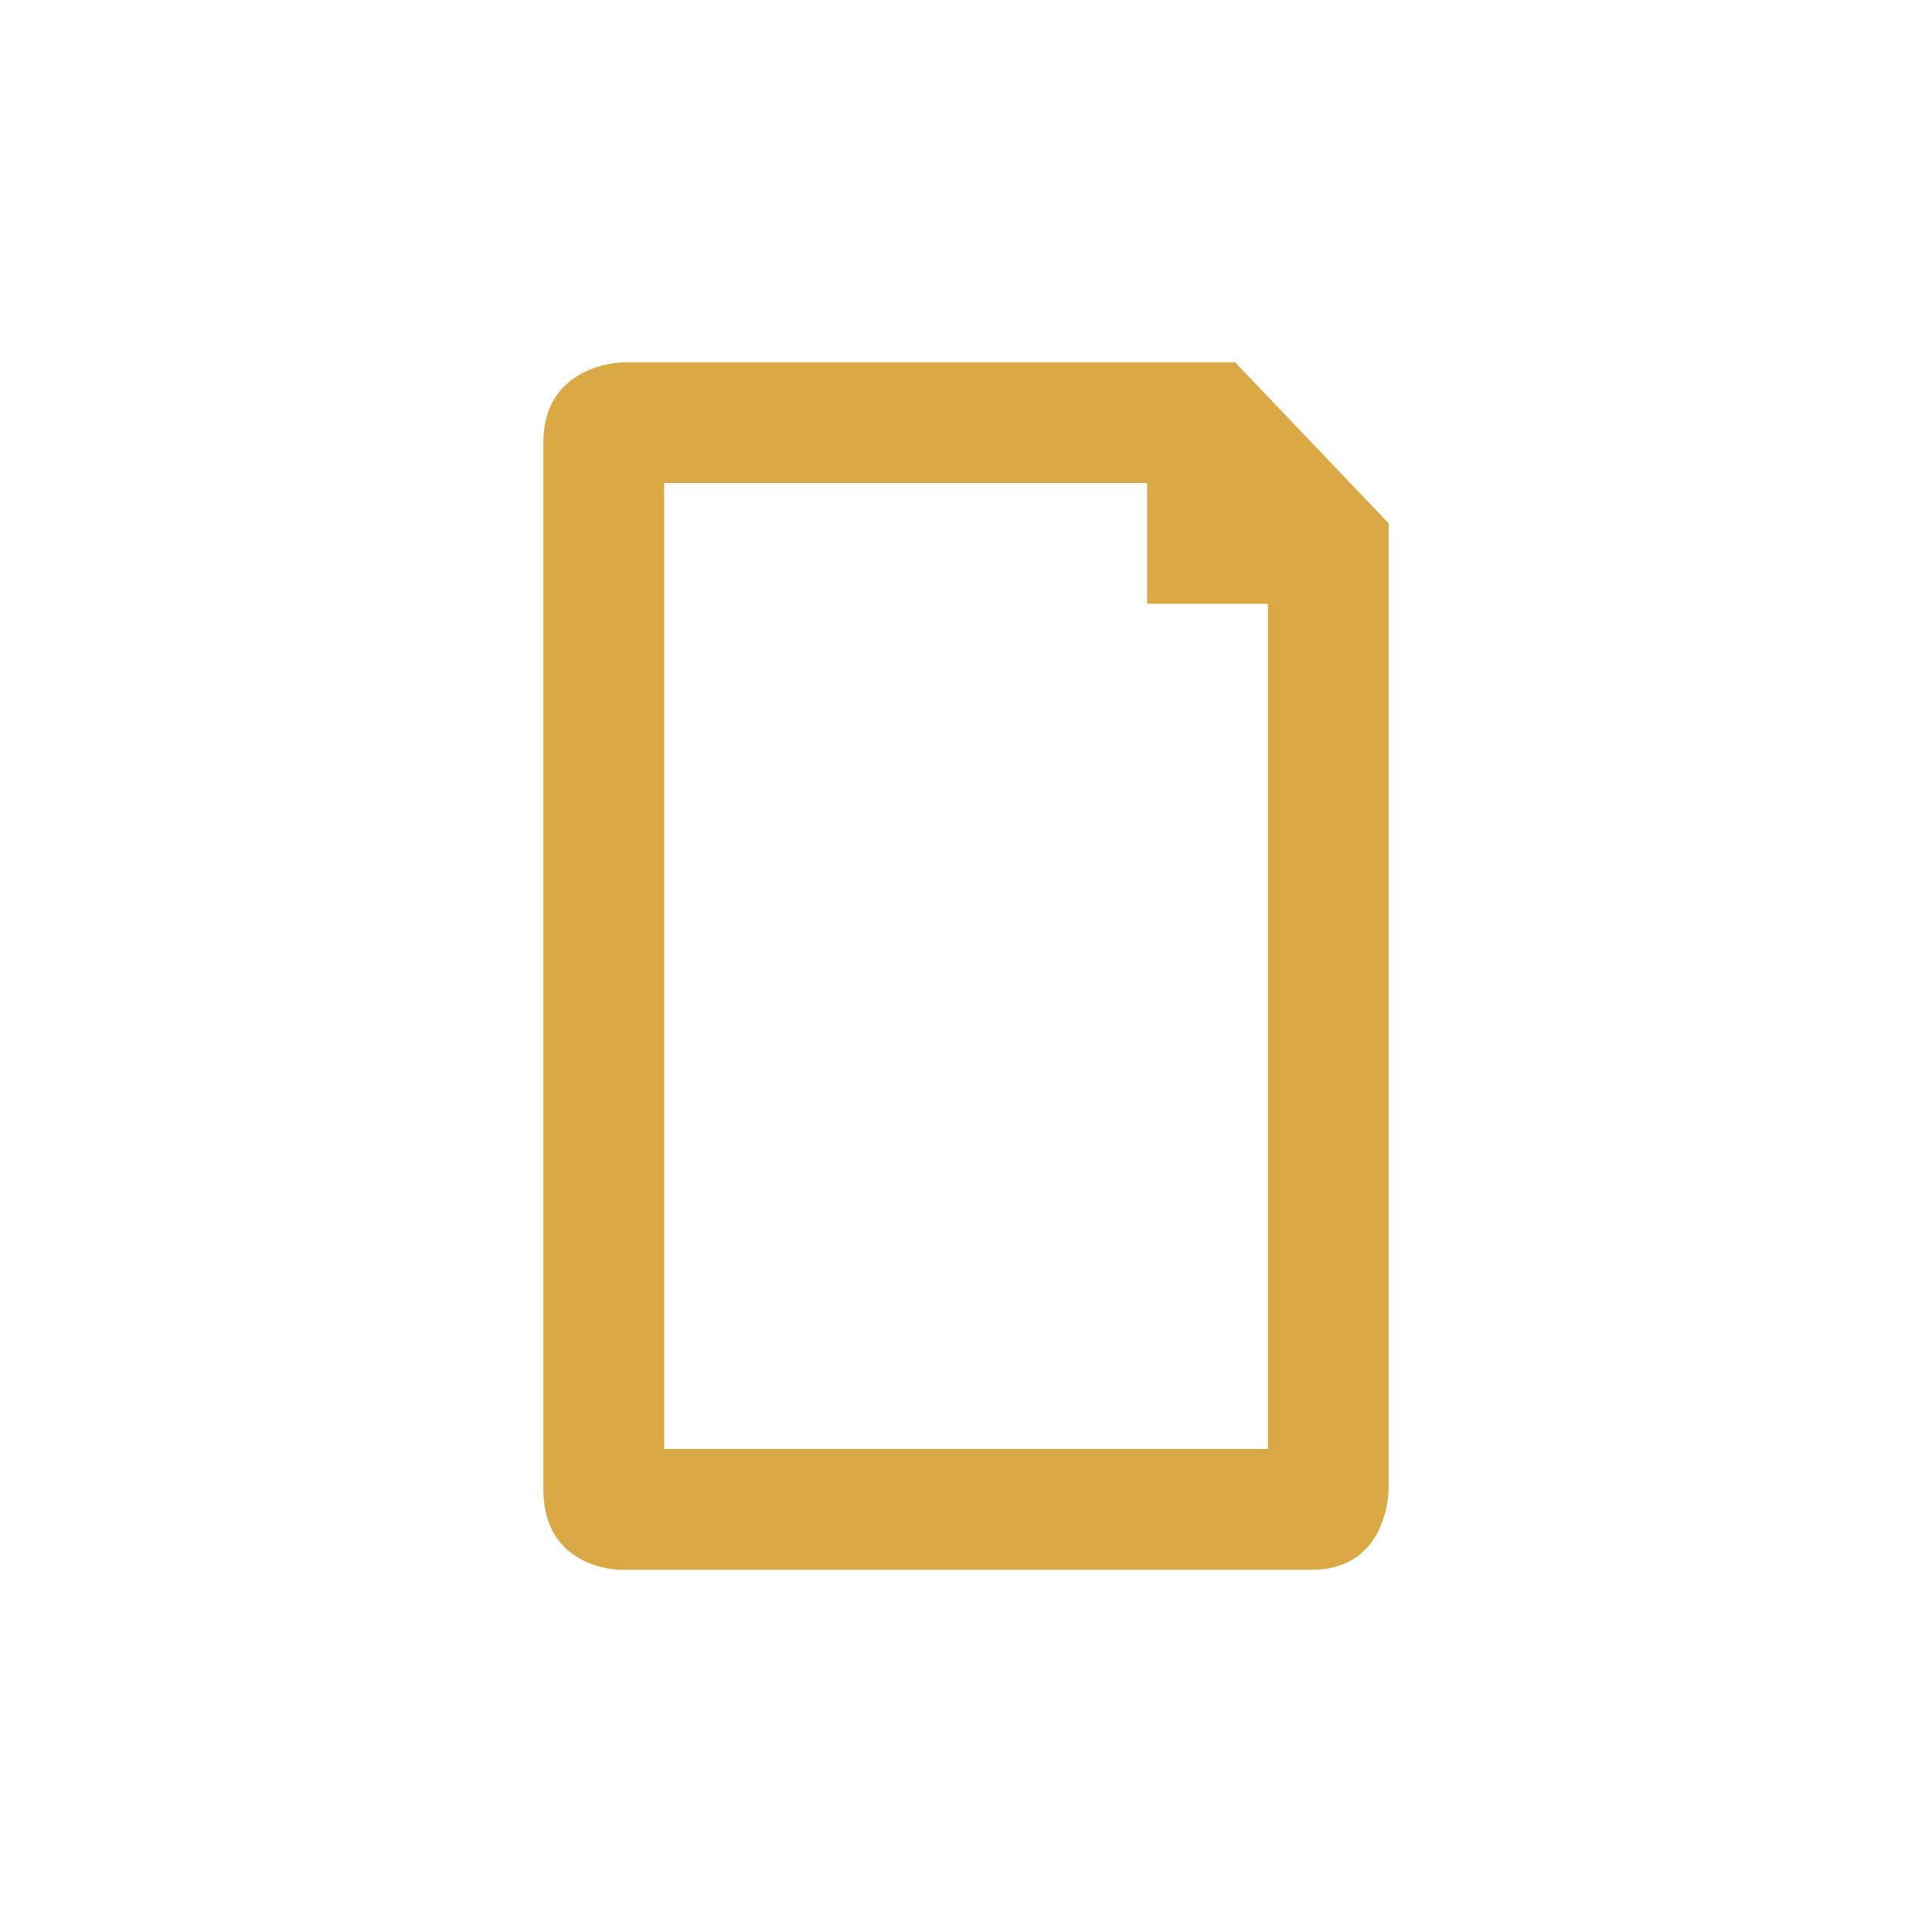
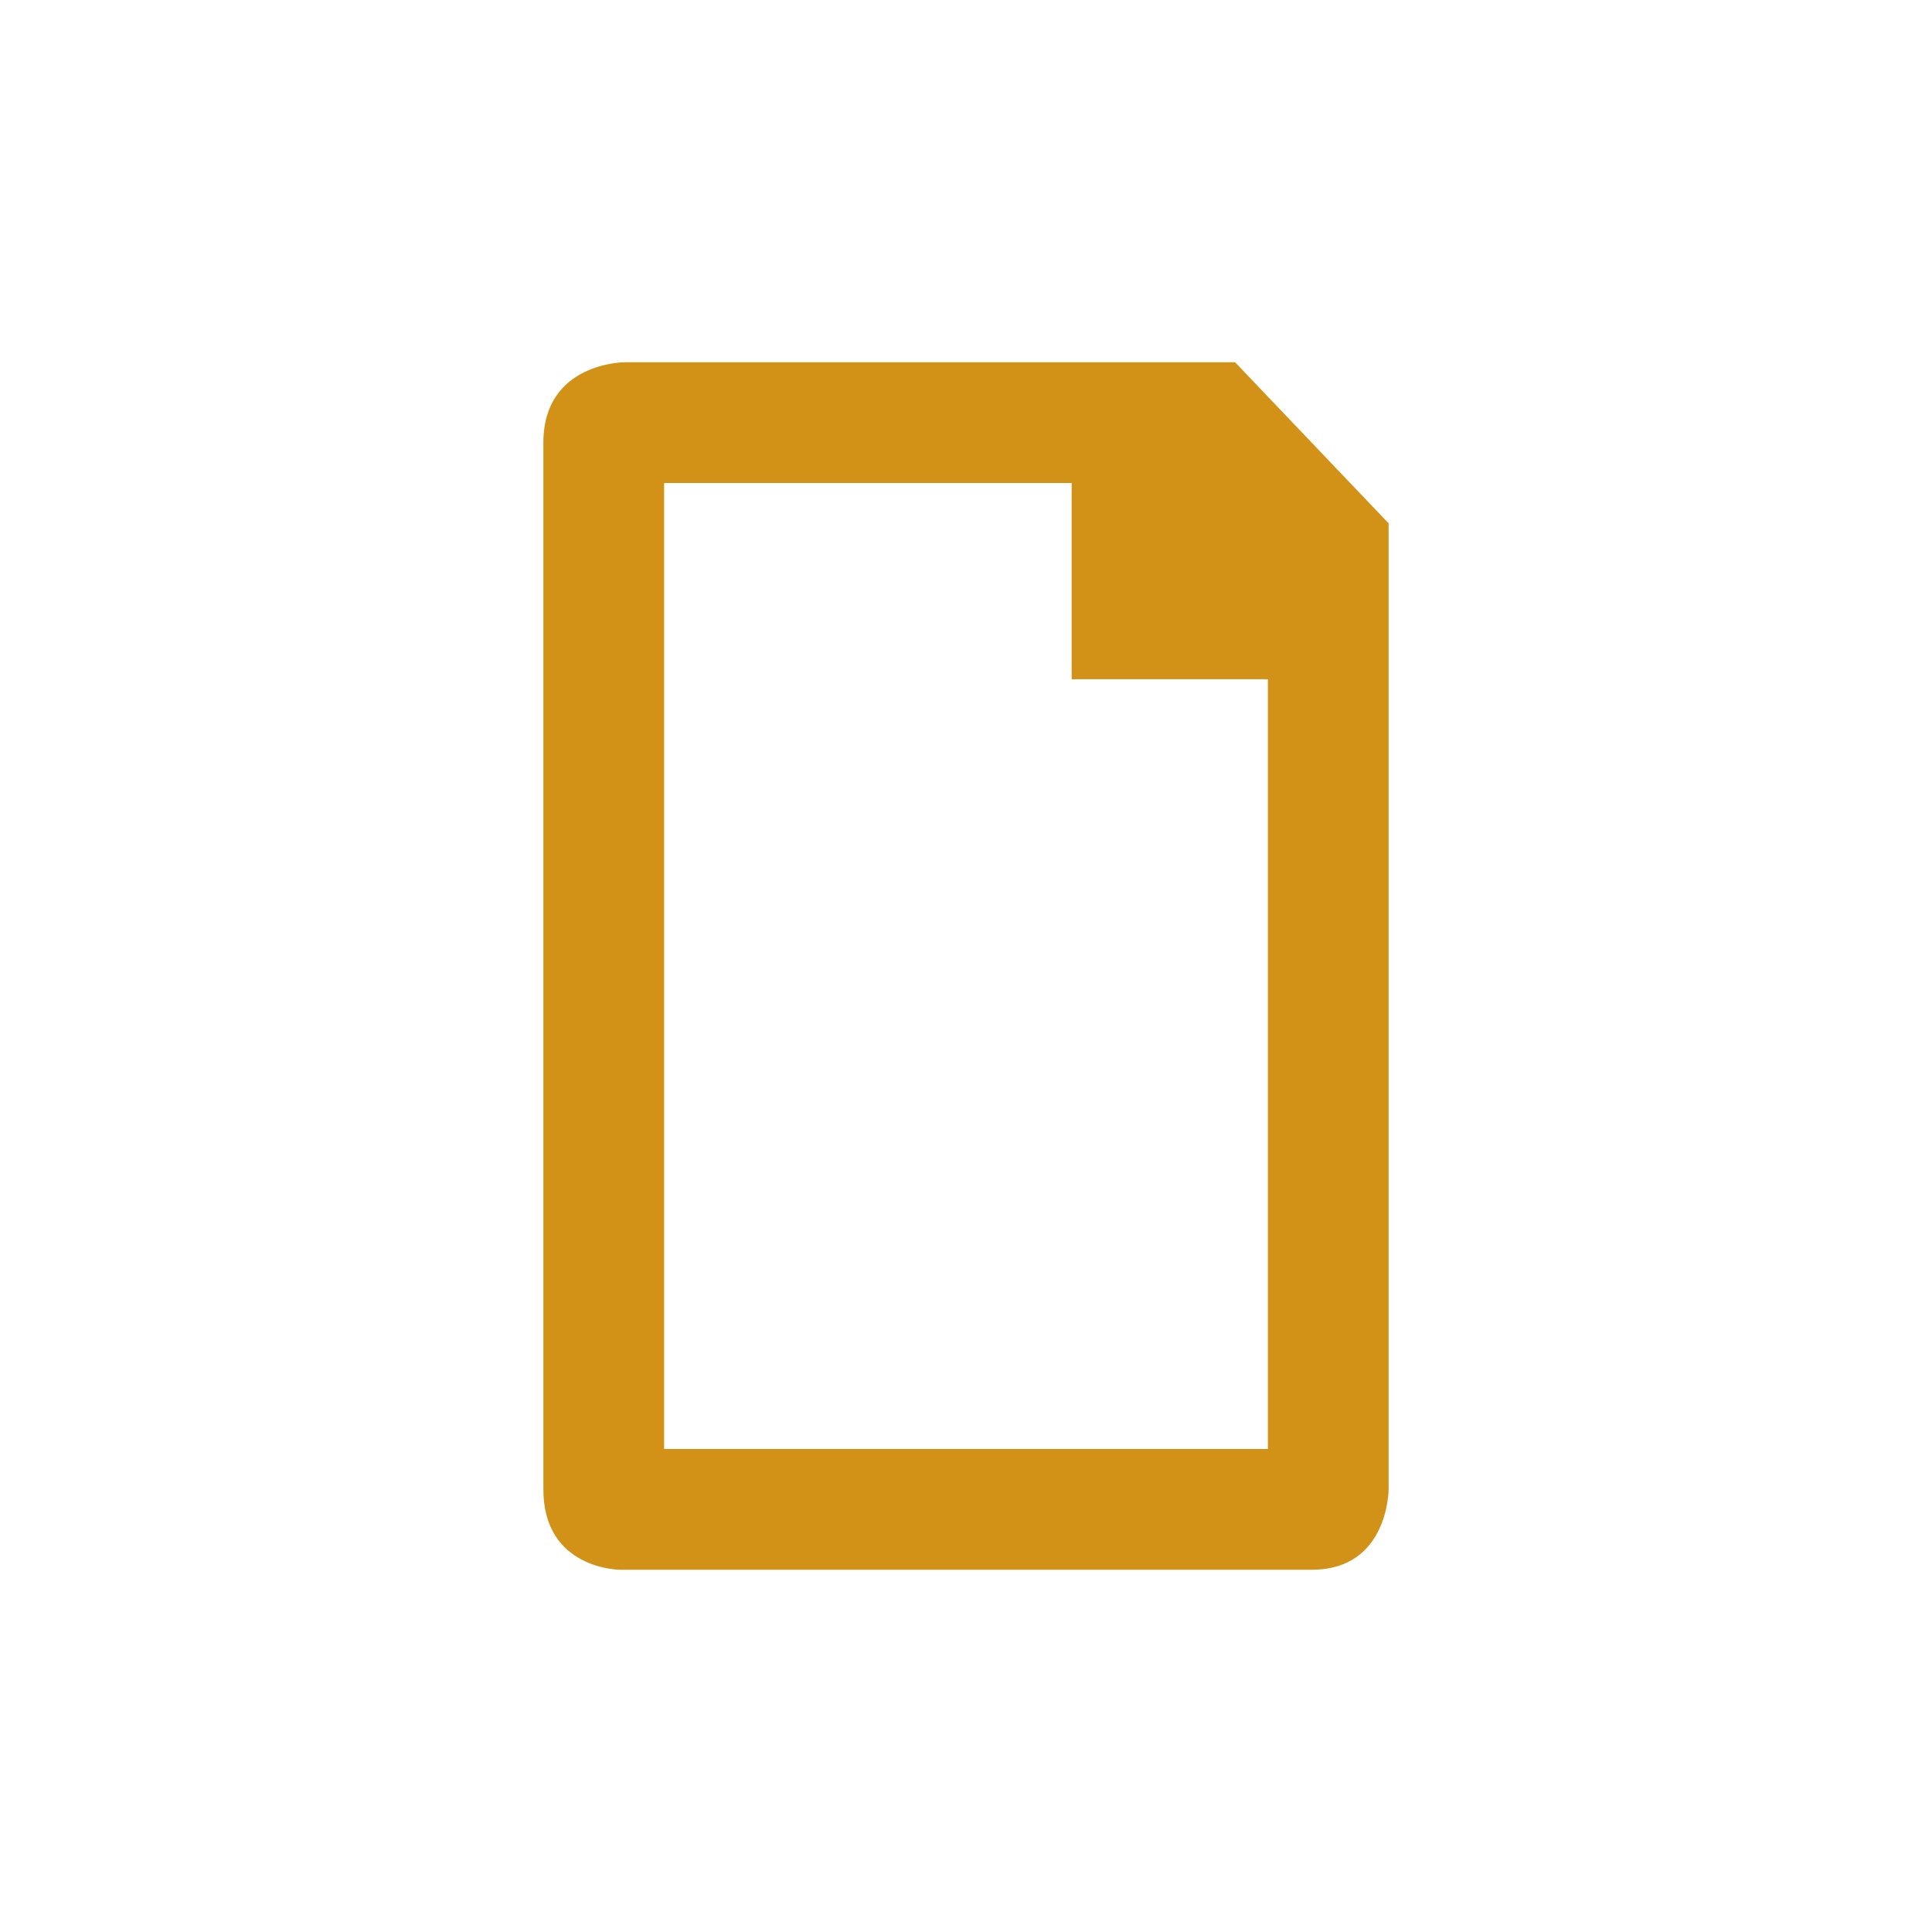
<svg xmlns="http://www.w3.org/2000/svg" width="256" height="256" viewBox="0 0 256 256" id="svg2" version="1.1">
  <defs id="defs8" />
-   <path style="fill:#d19217;fill-opacity:0.8" d="M 82.77,48 C 82.77,48 72,48 72,58.656 l 0,138.688 C 72,208 82.174,208 82.174,208 l 91.653,0 C 184,208 184,197.344 184,197.344 l 0,-128 L 163.653,48 82.174,48 Z M 88,64 l 64,0 0,16 16,0 0,112 -80,0 z" id="path4" />
+   <path style="fill:#d19217;fill-opacity:1" d="M 82.77,48 C 82.77,48 72,48 72,58.656 l 0,138.688 C 72,208 82.174,208 82.174,208 l 91.653,0 C 184,208 184,197.344 184,197.344 l 0,-128 L 163.653,48 82.174,48 Z M 88,64 l 54,0 0,26 26,0 0,102 -80,0 z" id="path4" />
</svg>
